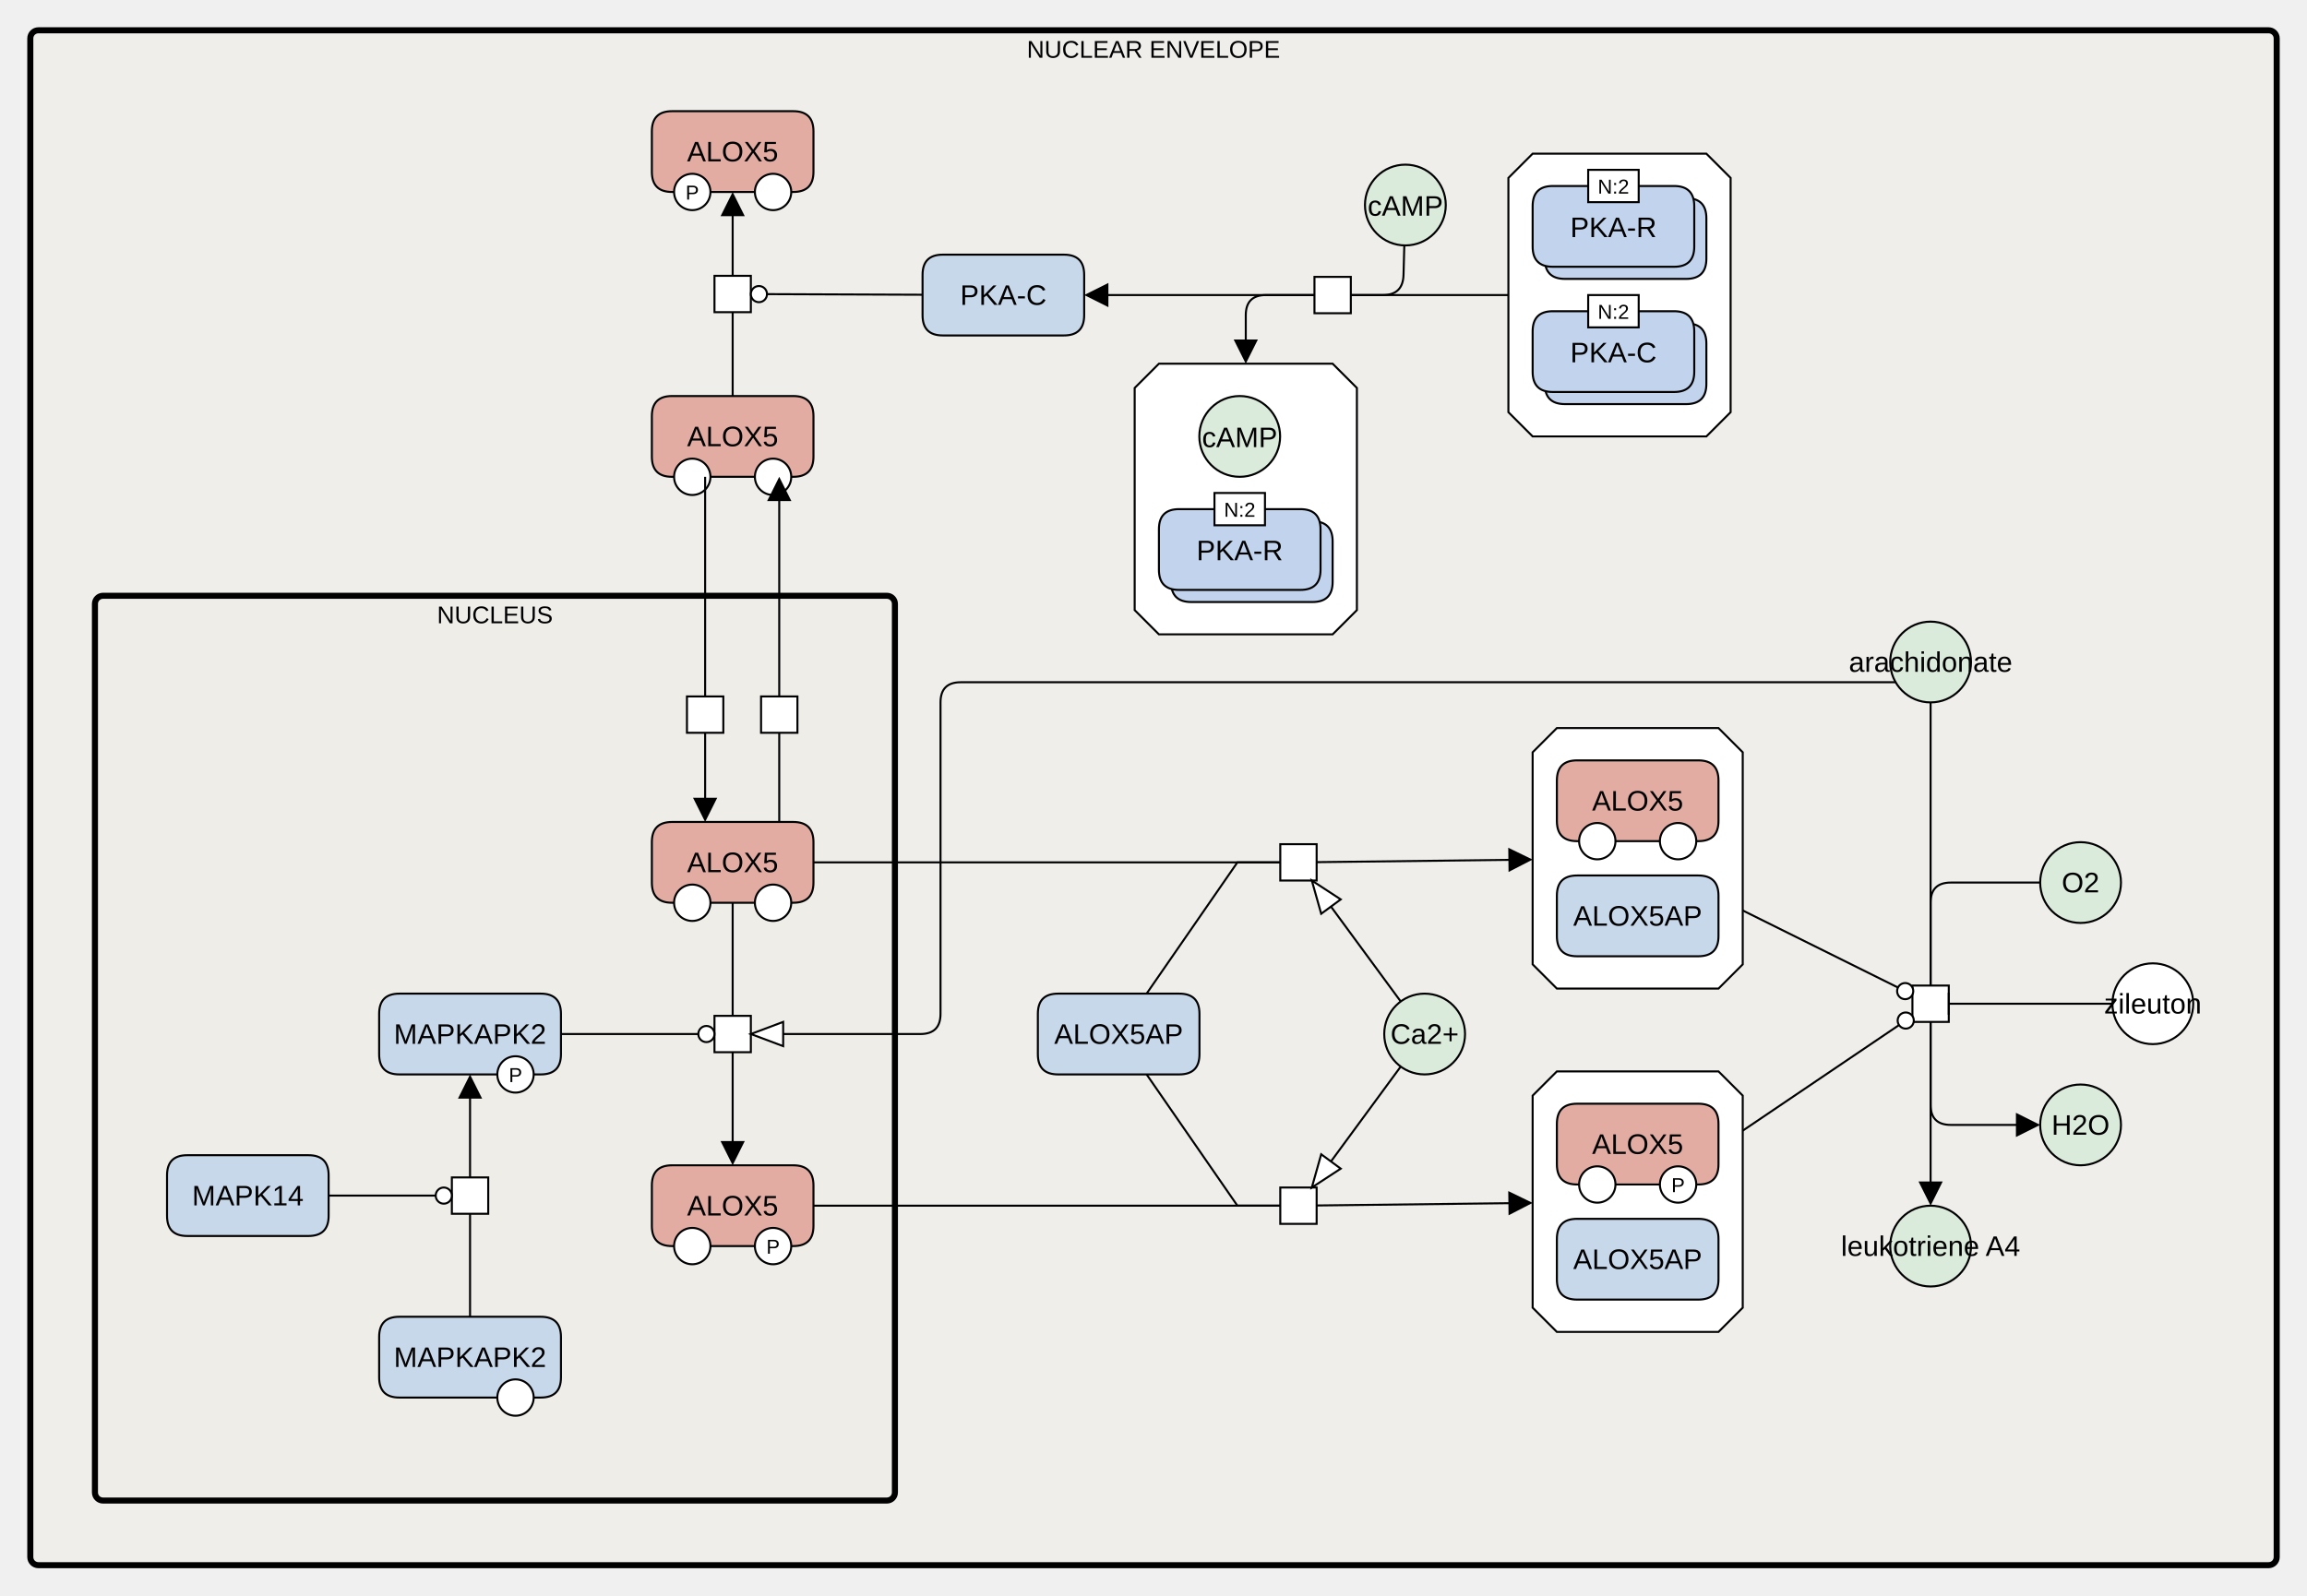
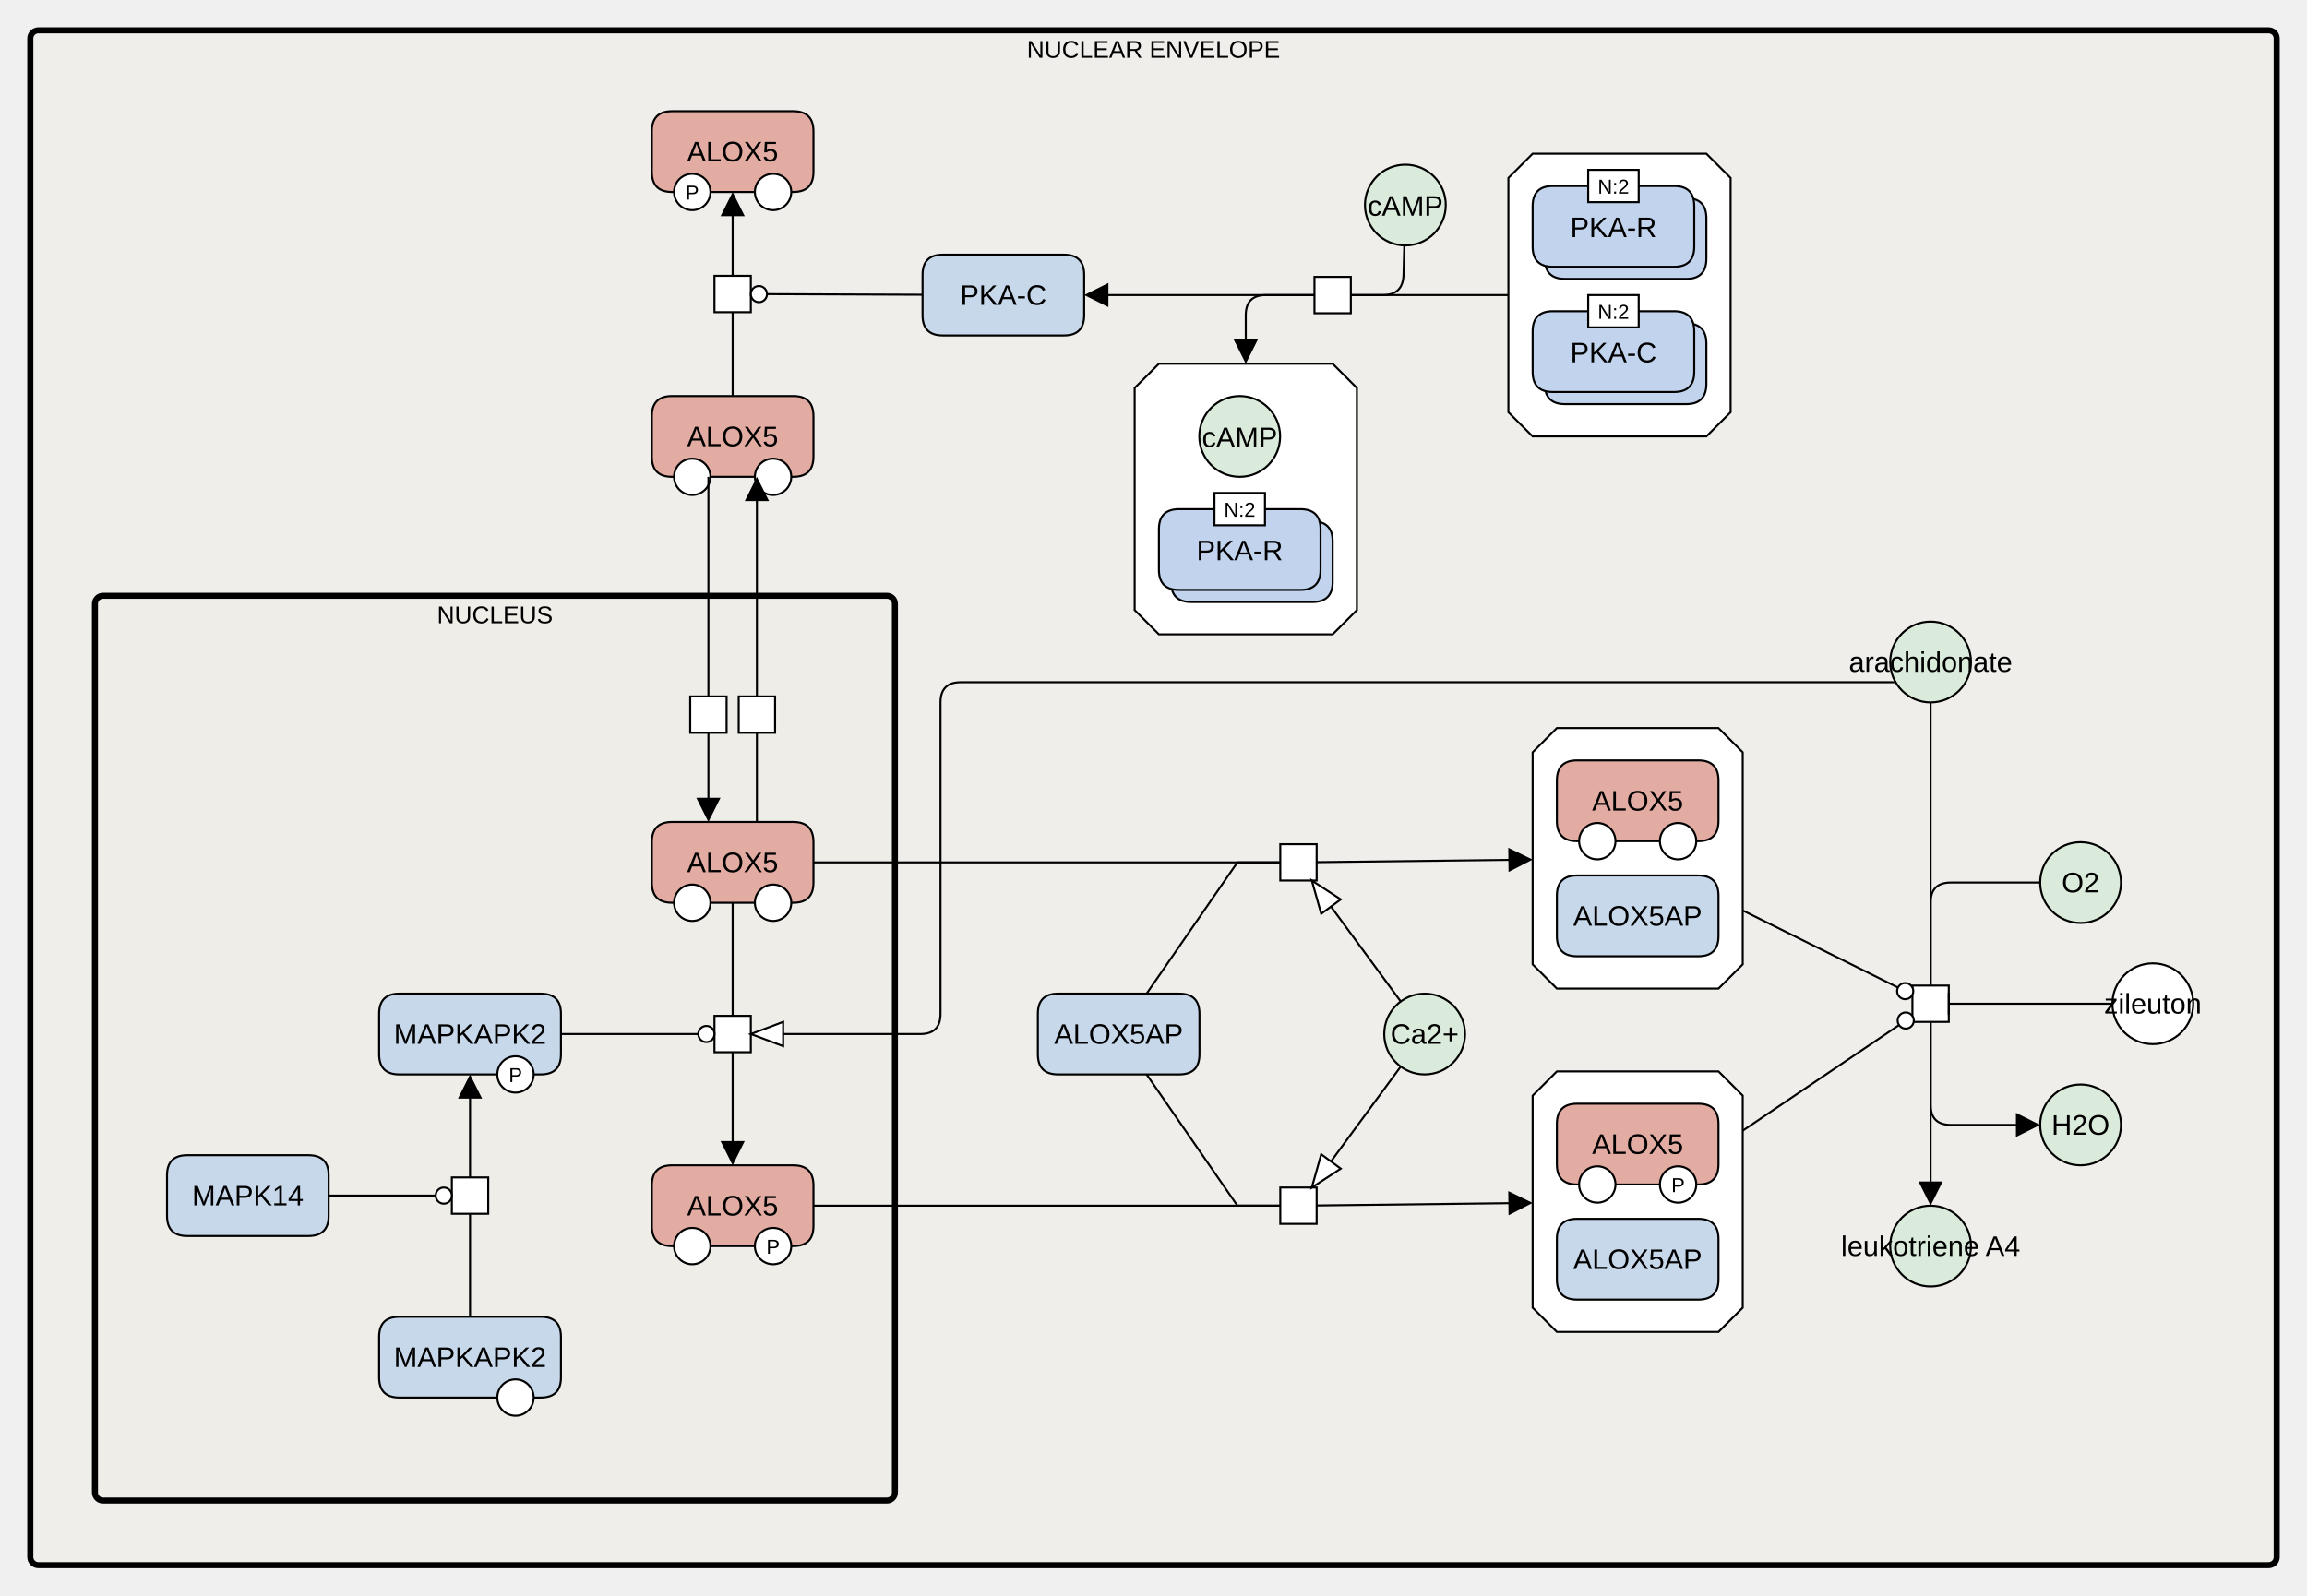
<svg xmlns="http://www.w3.org/2000/svg" width="1142" height="790" viewBox="0 0 1142 790" stroke-linecap="butt" stroke-miterlimit="10">
  <g transform="translate(-253,327)">
    <path d="M268 -308 C268 -310.209 269.791 -312 272 -312 L1376 -312 C1378.209 -312 1380 -310.209 1380 -308 L1380 444 C1380 446.209 1378.209 448 1376 448 L272 448 C269.791 448 268 446.209 268 444 Z" fill="#EDEBE4" fill-opacity="0.447" stroke="none" />
    <path d="M268 -308 C268 -310.209 269.791 -312 272 -312 L1376 -312 C1378.209 -312 1380 -310.209 1380 -308 L1380 444 C1380 446.209 1378.209 448 1376 448 L272 448 C269.791 448 268 446.209 268 444 Z" fill="none" stroke="#000000" stroke-width="3" />
    <text x="824" y="-298.398" text-anchor="middle" font-family="'Dialog', Arial, Helvetica, sans-serif" font-size="12" fill="#000000" stroke="none" xml:space="preserve">NUCLEAR ENVELOPE</text>
    <path d="M300 -28 C300 -30.209 301.791 -32 304 -32 L692 -32 C694.209 -32 696 -30.209 696 -28 L696 412 C696 414.209 694.209 416 692 416 L304 416 C301.791 416 300 414.209 300 412 Z" fill="#EDEBE4" fill-opacity="0.447" stroke="none" />
    <path d="M300 -28 C300 -30.209 301.791 -32 304 -32 L692 -32 C694.209 -32 696 -30.209 696 -28 L696 412 C696 414.209 694.209 416 692 416 L304 416 C301.791 416 300 414.209 300 412 Z" fill="none" stroke="#000000" stroke-width="3" />
    <text x="498" y="-18.398" text-anchor="middle" font-family="'Dialog', Arial, Helvetica, sans-serif" font-size="12" fill="#000000" stroke="none" xml:space="preserve">NUCLEUS</text>
    <path d="M575.68 90 Q575.68 80 585.68 80 L645.68 80 Q655.68 80 655.68 90 L655.68 110 Q655.68 120 645.68 120 L585.68 120 Q575.68 120 575.68 110 Z" fill="#E2ACA3" stroke="none" />
    <path d="M575.68 90 Q575.68 80 585.68 80 L645.68 80 Q655.68 80 655.68 90 L655.68 110 Q655.68 120 645.68 120 L585.68 120 Q575.68 120 575.68 110 Z" fill="none" stroke="#000000" />
    <text x="615.68" y="104.85" text-anchor="middle" font-family="Arial, Helvetica, sans-serif" font-size="14" fill="#000000" stroke="none" xml:space="preserve">ALOX5</text>
    <path d="M626.68 120 C626.68 115.029 630.709 111 635.68 111 L635.68 111 C640.651 111 644.68 115.029 644.68 120 L644.68 120 C644.68 124.971 640.651 129 635.68 129 L635.68 129 C630.709 129 626.68 124.971 626.68 120 Z" fill="#FFFFFF" stroke="none" />
    <path d="M626.68 120 C626.68 115.029 630.709 111 635.68 111 L635.68 111 C640.651 111 644.68 115.029 644.68 120 L644.68 120 C644.68 124.971 640.651 129 635.68 129 L635.68 129 C630.709 129 626.68 124.971 626.68 120 Z" fill="none" stroke="#000000" />
    <path d="M586.68 120 C586.68 115.029 590.709 111 595.68 111 L595.68 111 C600.651 111 604.68 115.029 604.68 120 L604.68 120 C604.68 124.971 600.651 129 595.68 129 L595.68 129 C590.709 129 586.68 124.971 586.68 120 Z" fill="#FFFFFF" stroke="none" />
    <path d="M586.68 120 C586.68 115.029 590.709 111 595.68 111 L595.68 111 C600.651 111 604.68 115.029 604.68 120 L604.68 120 C604.68 124.971 600.651 129 595.68 129 L595.68 129 C590.709 129 586.68 124.971 586.68 120 Z" fill="none" stroke="#000000" />
    <path d="M606.68 176 L624.68 176 L624.68 194 L606.68 194 Z" fill="#FFFFFF" stroke="none" />
    <path d="M606.68 176 L624.68 176 L624.68 194 L606.68 194 Z" fill="none" stroke="#000000" />
    <path d="M575.68 260 Q575.68 250 585.68 250 L645.68 250 Q655.68 250 655.68 260 L655.68 280 Q655.68 290 645.68 290 L585.68 290 Q575.68 290 575.68 280 Z" fill="#E2ACA3" stroke="none" />
    <path d="M575.68 260 Q575.68 250 585.68 250 L645.68 250 Q655.68 250 655.68 260 L655.68 280 Q655.68 290 645.68 290 L585.68 290 Q575.68 290 575.68 280 Z" fill="none" stroke="#000000" />
    <text x="615.68" y="274.85" text-anchor="middle" font-family="Arial, Helvetica, sans-serif" font-size="14" fill="#000000" stroke="none" xml:space="preserve">ALOX5</text>
    <path d="M626.68 290 C626.68 285.029 630.709 281 635.68 281 L635.68 281 C640.651 281 644.68 285.029 644.68 290 L644.68 290 C644.68 294.971 640.651 299 635.68 299 L635.68 299 C630.709 299 626.68 294.971 626.68 290 Z" fill="#FFFFFF" stroke="none" />
    <path d="M626.68 290 C626.68 285.029 630.709 281 635.68 281 L635.68 281 C640.651 281 644.68 285.029 644.68 290 L644.68 290 C644.68 294.971 640.651 299 635.68 299 L635.68 299 C630.709 299 626.68 294.971 626.68 290 Z" fill="none" stroke="#000000" />
    <text x="635.68" y="293.779" text-anchor="middle" font-family="'Dialog', Arial, Helvetica, sans-serif" font-size="10" fill="#000000" stroke="none" xml:space="preserve">P</text>
    <path d="M586.68 290 C586.68 285.029 590.709 281 595.68 281 L595.68 281 C600.651 281 604.68 285.029 604.68 290 L604.68 290 C604.68 294.971 600.651 299 595.68 299 L595.68 299 C590.709 299 586.68 294.971 586.68 290 Z" fill="#FFFFFF" stroke="none" />
    <path d="M586.68 290 C586.68 285.029 590.709 281 595.68 281 L595.68 281 C600.651 281 604.68 285.029 604.68 290 L604.68 290 C604.68 294.971 600.651 299 595.68 299 L595.68 299 C590.709 299 586.68 294.971 586.68 290 Z" fill="none" stroke="#000000" />
    <path d="M440.68 175 Q440.68 165 450.68 165 L520.68 165 Q530.68 165 530.68 175 L530.68 195 Q530.68 205 520.68 205 L450.68 205 Q440.68 205 440.68 195 Z" fill="#C8D8EB" stroke="none" />
    <path d="M440.68 175 Q440.68 165 450.68 165 L520.68 165 Q530.68 165 530.68 175 L530.68 195 Q530.68 205 520.68 205 L450.68 205 Q440.68 205 440.68 195 Z" fill="none" stroke="#000000" />
    <text x="485.68" y="189.85" text-anchor="middle" font-family="Arial, Helvetica, sans-serif" font-size="14" fill="#000000" stroke="none" xml:space="preserve">MAPKAPK2</text>
    <path d="M499.18 205 C499.18 200.029 503.209 196 508.18 196 L508.18 196 C513.151 196 517.18 200.029 517.18 205 L517.18 205 C517.18 209.971 513.151 214 508.18 214 L508.18 214 C503.209 214 499.18 209.971 499.18 205 Z" fill="#FFFFFF" stroke="none" />
    <path d="M499.18 205 C499.18 200.029 503.209 196 508.18 196 L508.18 196 C513.151 196 517.18 200.029 517.18 205 L517.18 205 C517.18 209.971 513.151 214 508.18 214 L508.18 214 C503.209 214 499.18 209.971 499.18 205 Z" fill="none" stroke="#000000" />
    <text x="508.18" y="208.78" text-anchor="middle" font-family="'Dialog', Arial, Helvetica, sans-serif" font-size="10" fill="#000000" stroke="none" xml:space="preserve">P</text>
    <path d="M335.68 255 Q335.68 245 345.68 245 L405.68 245 Q415.68 245 415.68 255 L415.68 275 Q415.68 285 405.68 285 L345.68 285 Q335.68 285 335.68 275 Z" fill="#C8D8EB" stroke="none" />
    <path d="M335.68 255 Q335.68 245 345.68 245 L405.68 245 Q415.68 245 415.68 255 L415.68 275 Q415.68 285 405.68 285 L345.68 285 Q335.68 285 335.68 275 Z" fill="none" stroke="#000000" />
    <text x="375.68" y="269.85" text-anchor="middle" font-family="Arial, Helvetica, sans-serif" font-size="14" fill="#000000" stroke="none" xml:space="preserve">MAPK14</text>
    <path d="M440.68 335 Q440.68 325 450.68 325 L520.68 325 Q530.68 325 530.68 335 L530.68 355 Q530.68 365 520.68 365 L450.68 365 Q440.68 365 440.68 355 Z" fill="#C8D8EB" stroke="none" />
    <path d="M440.68 335 Q440.68 325 450.68 325 L520.68 325 Q530.68 325 530.68 335 L530.68 355 Q530.68 365 520.68 365 L450.68 365 Q440.68 365 440.68 355 Z" fill="none" stroke="#000000" />
    <text x="485.68" y="349.85" text-anchor="middle" font-family="Arial, Helvetica, sans-serif" font-size="14" fill="#000000" stroke="none" xml:space="preserve">MAPKAPK2</text>
    <path d="M499.18 365 C499.18 360.029 503.209 356 508.18 356 L508.18 356 C513.151 356 517.18 360.029 517.18 365 L517.18 365 C517.18 369.971 513.151 374 508.18 374 L508.18 374 C503.209 374 499.18 369.971 499.18 365 Z" fill="#FFFFFF" stroke="none" />
    <path d="M499.18 365 C499.18 360.029 503.209 356 508.18 356 L508.18 356 C513.151 356 517.18 360.029 517.18 365 L517.18 365 C517.18 369.971 513.151 374 508.18 374 L508.18 374 C503.209 374 499.18 369.971 499.18 365 Z" fill="none" stroke="#000000" />
    <path d="M476.68 256 L494.68 256 L494.68 274 L476.68 274 Z" fill="#FFFFFF" stroke="none" />
    <path d="M476.68 256 L494.68 256 L494.68 274 L476.68 274 Z" fill="none" stroke="#000000" />
-     <path d="M593.053 17.842 L611.053 17.842 L611.053 35.842 L593.053 35.842 Z" fill="#FFFFFF" stroke="none" />
-     <path d="M593.053 17.842 L611.053 17.842 L611.053 35.842 L593.053 35.842 Z" fill="none" stroke="#000000" />
-     <path d="M629.739 17.842 L647.739 17.842 L647.739 35.842 L629.739 35.842 Z" fill="#FFFFFF" stroke="none" />
-     <path d="M629.739 17.842 L647.739 17.842 L647.739 35.842 L629.739 35.842 Z" fill="none" stroke="#000000" />
+     <path d="M594.68 17.842 L612.68 17.842 L612.68 35.842 L594.68 35.842 Z" fill="#FFFFFF" stroke="none" />
+     <path d="M594.68 17.842 L612.68 17.842 L612.68 35.842 L594.68 35.842 Z" fill="none" stroke="#000000" />
+     <path d="M618.68 17.842 L636.68 17.842 L636.68 35.842 L618.68 35.842 Z" fill="#FFFFFF" stroke="none" />
+     <path d="M618.68 17.842 L636.68 17.842 L636.68 35.842 L618.68 35.842 Z" fill="none" stroke="#000000" />
    <path d="M1188.68 0.8 C1188.68 -10.246 1197.634 -19.2 1208.68 -19.2 L1208.68 -19.2 C1219.726 -19.2 1228.68 -10.246 1228.68 0.8 L1228.68 0.8 C1228.68 11.846 1219.726 20.8 1208.68 20.8 L1208.68 20.8 C1197.634 20.8 1188.68 11.846 1188.68 0.8 Z" fill="#DBEBDB" stroke="none" />
    <path d="M1188.68 0.8 C1188.68 -10.246 1197.634 -19.2 1208.68 -19.2 L1208.68 -19.2 C1219.726 -19.2 1228.68 -10.246 1228.68 0.8 L1228.68 0.8 C1228.68 11.846 1219.726 20.8 1208.68 20.8 L1208.68 20.8 C1197.634 20.8 1188.68 11.846 1188.68 0.8 Z" fill="none" stroke="#000000" />
    <text x="1208.68" y="5.65" text-anchor="middle" font-family="Arial, Helvetica, sans-serif" font-size="14" fill="#000000" stroke="none" xml:space="preserve">arachidonate</text>
    <path d="M1199.68 161 L1217.68 161 L1217.68 179 L1199.68 179 Z" fill="#FFFFFF" stroke="none" />
    <path d="M1199.68 161 L1217.68 161 L1217.68 179 L1199.68 179 Z" fill="none" stroke="#000000" />
    <path d="M1188.68 290 C1188.68 278.954 1197.634 270 1208.68 270 L1208.68 270 C1219.726 270 1228.68 278.954 1228.68 290 L1228.68 290 C1228.68 301.046 1219.726 310 1208.68 310 L1208.68 310 C1197.634 310 1188.68 301.046 1188.68 290 Z" fill="#DBEBDB" stroke="none" />
    <path d="M1188.68 290 C1188.68 278.954 1197.634 270 1208.68 270 L1208.68 270 C1219.726 270 1228.68 278.954 1228.68 290 L1228.68 290 C1228.68 301.046 1219.726 310 1208.68 310 L1208.68 310 C1197.634 310 1188.68 301.046 1188.68 290 Z" fill="none" stroke="#000000" />
    <text x="1208.68" y="294.85" text-anchor="middle" font-family="Arial, Helvetica, sans-serif" font-size="14" fill="#000000" stroke="none" xml:space="preserve">leukotriene A4</text>
    <path d="M766.757 175 Q766.757 165 776.757 165 L836.757 165 Q846.757 165 846.757 175 L846.757 195 Q846.757 205 836.757 205 L776.757 205 Q766.757 205 766.757 195 Z" fill="#C8D8EB" stroke="none" />
    <path d="M766.757 175 Q766.757 165 776.757 165 L836.757 165 Q846.757 165 846.757 175 L846.757 195 Q846.757 205 836.757 205 L776.757 205 Q766.757 205 766.757 195 Z" fill="none" stroke="#000000" />
    <text x="806.757" y="189.85" text-anchor="middle" font-family="Arial, Helvetica, sans-serif" font-size="14" fill="#000000" stroke="none" xml:space="preserve">ALOX5AP</text>
    <path d="M886.757 91 L904.757 91 L904.757 109 L886.757 109 Z" fill="#FFFFFF" stroke="none" />
    <path d="M886.757 91 L904.757 91 L904.757 109 L886.757 109 Z" fill="none" stroke="#000000" />
    <path d="M886.757 261 L904.757 261 L904.757 279 L886.757 279 Z" fill="#FFFFFF" stroke="none" />
    <path d="M886.757 261 L904.757 261 L904.757 279 L886.757 279 Z" fill="none" stroke="#000000" />
    <path d="M938.218 185 C938.218 173.954 947.173 165 958.218 165 L958.218 165 C969.264 165 978.218 173.954 978.218 185 L978.218 185 C978.218 196.046 969.264 205 958.218 205 L958.218 205 C947.173 205 938.218 196.046 938.218 185 Z" fill="#DBEBDB" stroke="none" />
    <path d="M938.218 185 C938.218 173.954 947.173 165 958.218 165 L958.218 165 C969.264 165 978.218 173.954 978.218 185 L978.218 185 C978.218 196.046 969.264 205 958.218 205 L958.218 205 C947.173 205 938.218 196.046 938.218 185 Z" fill="none" stroke="#000000" />
    <text x="958.218" y="189.85" text-anchor="middle" font-family="Arial, Helvetica, sans-serif" font-size="14" fill="#000000" stroke="none" xml:space="preserve">Ca2+</text>
    <path d="M1023.68 33.5 L1103.68 33.5 L1115.68 45.5 L1115.68 150.5 L1103.68 162.5 L1023.68 162.5 L1011.68 150.5 L1011.68 45.5 Z" fill="#FFFFFF" stroke="none" />
    <path d="M1023.68 33.5 L1103.68 33.5 L1115.68 45.5 L1115.68 150.5 L1103.68 162.5 L1023.68 162.5 L1011.68 150.5 L1011.68 45.5 Z" fill="none" stroke="#000000" />
    <path d="M1023.68 59.5 Q1023.68 49.5 1033.68 49.5 L1093.68 49.5 Q1103.68 49.5 1103.68 59.5 L1103.68 79.5 Q1103.68 89.5 1093.68 89.5 L1033.68 89.5 Q1023.68 89.5 1023.68 79.5 Z" fill="#E2ACA3" stroke="none" />
    <path d="M1023.68 59.5 Q1023.68 49.5 1033.68 49.5 L1093.68 49.5 Q1103.68 49.5 1103.68 59.5 L1103.68 79.5 Q1103.68 89.5 1093.68 89.5 L1033.68 89.5 Q1023.68 89.5 1023.68 79.5 Z" fill="none" stroke="#000000" />
    <text x="1063.68" y="74.35" text-anchor="middle" font-family="Arial, Helvetica, sans-serif" font-size="14" fill="#000000" stroke="none" xml:space="preserve">ALOX5</text>
    <path d="M1074.68 89.5 C1074.68 84.529 1078.709 80.5 1083.68 80.5 L1083.68 80.5 C1088.651 80.5 1092.68 84.529 1092.68 89.5 L1092.68 89.5 C1092.68 94.471 1088.651 98.5 1083.68 98.5 L1083.68 98.5 C1078.709 98.5 1074.68 94.471 1074.68 89.5 Z" fill="#FFFFFF" stroke="none" />
    <path d="M1074.68 89.5 C1074.68 84.529 1078.709 80.5 1083.68 80.5 L1083.68 80.5 C1088.651 80.5 1092.68 84.529 1092.68 89.5 L1092.68 89.5 C1092.68 94.471 1088.651 98.5 1083.68 98.5 L1083.68 98.5 C1078.709 98.5 1074.68 94.471 1074.68 89.5 Z" fill="none" stroke="#000000" />
    <path d="M1034.68 89.5 C1034.68 84.529 1038.709 80.5 1043.68 80.5 L1043.68 80.5 C1048.651 80.5 1052.68 84.529 1052.68 89.5 L1052.68 89.5 C1052.68 94.471 1048.651 98.5 1043.68 98.5 L1043.68 98.5 C1038.709 98.5 1034.68 94.471 1034.68 89.5 Z" fill="#FFFFFF" stroke="none" />
    <path d="M1034.68 89.5 C1034.68 84.529 1038.709 80.5 1043.68 80.5 L1043.68 80.5 C1048.651 80.5 1052.68 84.529 1052.68 89.5 L1052.68 89.5 C1052.68 94.471 1048.651 98.5 1043.68 98.5 L1043.68 98.5 C1038.709 98.5 1034.68 94.471 1034.68 89.5 Z" fill="none" stroke="#000000" />
    <path d="M1023.68 116.5 Q1023.68 106.5 1033.68 106.5 L1093.68 106.5 Q1103.68 106.5 1103.68 116.5 L1103.68 136.5 Q1103.68 146.5 1093.68 146.5 L1033.68 146.5 Q1023.68 146.5 1023.68 136.5 Z" fill="#C8D8EB" stroke="none" />
    <path d="M1023.68 116.5 Q1023.68 106.5 1033.68 106.5 L1093.68 106.5 Q1103.68 106.5 1103.68 116.5 L1103.68 136.5 Q1103.68 146.5 1093.68 146.5 L1033.68 146.5 Q1023.68 146.5 1023.68 136.5 Z" fill="none" stroke="#000000" />
    <text x="1063.68" y="131.35" text-anchor="middle" font-family="Arial, Helvetica, sans-serif" font-size="14" fill="#000000" stroke="none" xml:space="preserve">ALOX5AP</text>
    <path d="M1023.68 203.5 L1103.68 203.5 L1115.68 215.5 L1115.68 320.5 L1103.68 332.5 L1023.68 332.5 L1011.68 320.5 L1011.68 215.5 Z" fill="#FFFFFF" stroke="none" />
    <path d="M1023.68 203.5 L1103.68 203.5 L1115.68 215.5 L1115.68 320.5 L1103.68 332.5 L1023.68 332.5 L1011.68 320.5 L1011.68 215.5 Z" fill="none" stroke="#000000" />
    <path d="M1023.68 229.5 Q1023.68 219.5 1033.68 219.5 L1093.68 219.5 Q1103.68 219.5 1103.68 229.5 L1103.68 249.5 Q1103.68 259.5 1093.68 259.5 L1033.68 259.5 Q1023.68 259.5 1023.68 249.5 Z" fill="#E2ACA3" stroke="none" />
    <path d="M1023.68 229.5 Q1023.68 219.5 1033.68 219.5 L1093.68 219.5 Q1103.68 219.5 1103.68 229.5 L1103.68 249.5 Q1103.68 259.5 1093.68 259.5 L1033.68 259.5 Q1023.68 259.5 1023.68 249.5 Z" fill="none" stroke="#000000" />
    <text x="1063.68" y="244.35" text-anchor="middle" font-family="Arial, Helvetica, sans-serif" font-size="14" fill="#000000" stroke="none" xml:space="preserve">ALOX5</text>
    <path d="M1074.68 259.5 C1074.68 254.529 1078.709 250.5 1083.68 250.5 L1083.68 250.5 C1088.651 250.5 1092.68 254.529 1092.68 259.5 L1092.68 259.5 C1092.68 264.471 1088.651 268.5 1083.68 268.5 L1083.68 268.5 C1078.709 268.5 1074.68 264.471 1074.68 259.5 Z" fill="#FFFFFF" stroke="none" />
    <path d="M1074.68 259.5 C1074.68 254.529 1078.709 250.5 1083.68 250.5 L1083.68 250.5 C1088.651 250.5 1092.68 254.529 1092.68 259.5 L1092.68 259.5 C1092.68 264.471 1088.651 268.5 1083.68 268.5 L1083.68 268.5 C1078.709 268.5 1074.68 264.471 1074.68 259.5 Z" fill="none" stroke="#000000" />
    <text x="1083.68" y="263.279" text-anchor="middle" font-family="'Dialog', Arial, Helvetica, sans-serif" font-size="10" fill="#000000" stroke="none" xml:space="preserve">P</text>
    <path d="M1034.68 259.5 C1034.68 254.529 1038.709 250.5 1043.68 250.5 L1043.68 250.5 C1048.651 250.5 1052.68 254.529 1052.68 259.5 L1052.68 259.5 C1052.68 264.471 1048.651 268.5 1043.68 268.5 L1043.68 268.5 C1038.709 268.5 1034.68 264.471 1034.68 259.5 Z" fill="#FFFFFF" stroke="none" />
    <path d="M1034.68 259.5 C1034.68 254.529 1038.709 250.5 1043.68 250.5 L1043.68 250.5 C1048.651 250.5 1052.68 254.529 1052.68 259.5 L1052.68 259.5 C1052.68 264.471 1048.651 268.5 1043.68 268.5 L1043.68 268.5 C1038.709 268.5 1034.68 264.471 1034.68 259.5 Z" fill="none" stroke="#000000" />
    <path d="M1023.68 286.5 Q1023.68 276.5 1033.68 276.5 L1093.68 276.5 Q1103.68 276.5 1103.68 286.5 L1103.68 306.5 Q1103.68 316.5 1093.68 316.5 L1033.68 316.5 Q1023.68 316.5 1023.68 306.5 Z" fill="#C8D8EB" stroke="none" />
    <path d="M1023.68 286.5 Q1023.68 276.5 1033.68 276.5 L1093.68 276.5 Q1103.68 276.5 1103.68 286.5 L1103.68 306.5 Q1103.68 316.5 1093.68 316.5 L1033.68 316.5 Q1023.68 316.5 1023.68 306.5 Z" fill="none" stroke="#000000" />
    <text x="1063.68" y="301.35" text-anchor="middle" font-family="Arial, Helvetica, sans-serif" font-size="14" fill="#000000" stroke="none" xml:space="preserve">ALOX5AP</text>
    <path d="M1298.68 170 C1298.68 158.954 1307.634 150 1318.68 150 L1318.68 150 C1329.726 150 1338.68 158.954 1338.68 170 L1338.68 170 C1338.68 181.046 1329.726 190 1318.68 190 L1318.68 190 C1307.634 190 1298.68 181.046 1298.68 170 Z" fill="#FFFFFF" stroke="none" />
    <path d="M1298.68 170 C1298.68 158.954 1307.634 150 1318.68 150 L1318.68 150 C1329.726 150 1338.68 158.954 1338.68 170 L1338.68 170 C1338.68 181.046 1329.726 190 1318.68 190 L1318.68 190 C1307.634 190 1298.68 181.046 1298.68 170 Z" fill="none" stroke="#000000" />
    <text x="1318.68" y="174.85" text-anchor="middle" font-family="Arial, Helvetica, sans-serif" font-size="14" fill="#000000" stroke="none" xml:space="preserve">zileuton</text>
    <path d="M575.68 -120.904 Q575.68 -130.904 585.68 -130.904 L645.68 -130.904 Q655.68 -130.904 655.68 -120.904 L655.68 -100.904 Q655.68 -90.904 645.68 -90.904 L585.68 -90.904 Q575.68 -90.904 575.68 -100.904 Z" fill="#E2ACA3" stroke="none" />
    <path d="M575.68 -120.904 Q575.68 -130.904 585.68 -130.904 L645.68 -130.904 Q655.68 -130.904 655.68 -120.904 L655.68 -100.904 Q655.68 -90.904 645.68 -90.904 L585.68 -90.904 Q575.68 -90.904 575.68 -100.904 Z" fill="none" stroke="#000000" />
    <text x="615.68" y="-106.054" text-anchor="middle" font-family="Arial, Helvetica, sans-serif" font-size="14" fill="#000000" stroke="none" xml:space="preserve">ALOX5</text>
    <path d="M626.68 -90.904 C626.68 -95.874 630.709 -99.904 635.68 -99.904 L635.68 -99.904 C640.651 -99.904 644.68 -95.874 644.68 -90.904 L644.68 -90.904 C644.68 -85.933 640.651 -81.904 635.68 -81.904 L635.68 -81.904 C630.709 -81.904 626.68 -85.933 626.68 -90.904 Z" fill="#FFFFFF" stroke="none" />
    <path d="M626.68 -90.904 C626.68 -95.874 630.709 -99.904 635.68 -99.904 L635.68 -99.904 C640.651 -99.904 644.68 -95.874 644.68 -90.904 L644.68 -90.904 C644.68 -85.933 640.651 -81.904 635.68 -81.904 L635.68 -81.904 C630.709 -81.904 626.68 -85.933 626.68 -90.904 Z" fill="none" stroke="#000000" />
    <path d="M586.68 -90.904 C586.68 -95.874 590.709 -99.904 595.68 -99.904 L595.68 -99.904 C600.651 -99.904 604.68 -95.874 604.68 -90.904 L604.68 -90.904 C604.68 -85.933 600.651 -81.904 595.68 -81.904 L595.68 -81.904 C590.709 -81.904 586.68 -85.933 586.68 -90.904 Z" fill="#FFFFFF" stroke="none" />
    <path d="M586.68 -90.904 C586.68 -95.874 590.709 -99.904 595.68 -99.904 L595.68 -99.904 C600.651 -99.904 604.68 -95.874 604.68 -90.904 L604.68 -90.904 C604.68 -85.933 600.651 -81.904 595.68 -81.904 L595.68 -81.904 C590.709 -81.904 586.68 -85.933 586.68 -90.904 Z" fill="none" stroke="#000000" />
    <path d="M606.68 -190.426 L624.68 -190.426 L624.68 -172.426 L606.68 -172.426 Z" fill="#FFFFFF" stroke="none" />
    <path d="M606.68 -190.426 L624.68 -190.426 L624.68 -172.426 L606.68 -172.426 Z" fill="none" stroke="#000000" />
    <path d="M575.68 -261.947 Q575.68 -271.947 585.68 -271.947 L645.68 -271.947 Q655.68 -271.947 655.68 -261.947 L655.68 -241.947 Q655.68 -231.947 645.68 -231.947 L585.68 -231.947 Q575.68 -231.947 575.68 -241.947 Z" fill="#E2ACA3" stroke="none" />
    <path d="M575.68 -261.947 Q575.68 -271.947 585.68 -271.947 L645.68 -271.947 Q655.68 -271.947 655.68 -261.947 L655.68 -241.947 Q655.68 -231.947 645.68 -231.947 L585.68 -231.947 Q575.68 -231.947 575.68 -241.947 Z" fill="none" stroke="#000000" />
    <text x="615.68" y="-247.098" text-anchor="middle" font-family="Arial, Helvetica, sans-serif" font-size="14" fill="#000000" stroke="none" xml:space="preserve">ALOX5</text>
    <path d="M626.68 -231.947 C626.68 -236.918 630.709 -240.947 635.68 -240.947 L635.68 -240.947 C640.651 -240.947 644.68 -236.918 644.68 -231.947 L644.68 -231.947 C644.68 -226.977 640.651 -222.947 635.68 -222.947 L635.68 -222.947 C630.709 -222.947 626.68 -226.977 626.68 -231.947 Z" fill="#FFFFFF" stroke="none" />
    <path d="M626.68 -231.947 C626.68 -236.918 630.709 -240.947 635.68 -240.947 L635.68 -240.947 C640.651 -240.947 644.68 -236.918 644.68 -231.947 L644.68 -231.947 C644.68 -226.977 640.651 -222.947 635.68 -222.947 L635.68 -222.947 C630.709 -222.947 626.68 -226.977 626.68 -231.947 Z" fill="none" stroke="#000000" />
    <path d="M586.68 -231.947 C586.68 -236.918 590.709 -240.947 595.68 -240.947 L595.68 -240.947 C600.651 -240.947 604.68 -236.918 604.68 -231.947 L604.68 -231.947 C604.68 -226.977 600.651 -222.947 595.68 -222.947 L595.68 -222.947 C590.709 -222.947 586.68 -226.977 586.68 -231.947 Z" fill="#FFFFFF" stroke="none" />
    <path d="M586.68 -231.947 C586.68 -236.918 590.709 -240.947 595.68 -240.947 L595.68 -240.947 C600.651 -240.947 604.68 -236.918 604.68 -231.947 L604.68 -231.947 C604.68 -226.977 600.651 -222.947 595.68 -222.947 L595.68 -222.947 C590.709 -222.947 586.68 -226.977 586.68 -231.947 Z" fill="none" stroke="#000000" />
    <text x="595.68" y="-228.168" text-anchor="middle" font-family="'Dialog', Arial, Helvetica, sans-serif" font-size="10" fill="#000000" stroke="none" xml:space="preserve">P</text>
    <path d="M709.68 -190.904 Q709.68 -200.904 719.68 -200.904 L779.68 -200.904 Q789.68 -200.904 789.68 -190.904 L789.68 -170.904 Q789.68 -160.904 779.68 -160.904 L719.68 -160.904 Q709.68 -160.904 709.68 -170.904 Z" fill="#C8D8EB" stroke="none" />
    <path d="M709.68 -190.904 Q709.68 -200.904 719.68 -200.904 L779.68 -200.904 Q789.68 -200.904 789.68 -190.904 L789.68 -170.904 Q789.68 -160.904 779.68 -160.904 L719.68 -160.904 Q709.68 -160.904 709.68 -170.904 Z" fill="none" stroke="#000000" />
    <text x="749.68" y="-176.054" text-anchor="middle" font-family="Arial, Helvetica, sans-serif" font-size="14" fill="#000000" stroke="none" xml:space="preserve">PKA-C</text>
    <path d="M1011.68 -250.904 L1097.68 -250.904 L1109.68 -238.904 L1109.68 -122.904 L1097.68 -110.904 L1011.68 -110.904 L999.68 -122.904 L999.68 -238.904 Z" fill="#FFFFFF" stroke="none" />
    <path d="M1011.68 -250.904 L1097.68 -250.904 L1109.68 -238.904 L1109.68 -122.904 L1097.68 -110.904 L1011.68 -110.904 L999.68 -122.904 L999.68 -238.904 Z" fill="none" stroke="#000000" />
    <path d="M1017.68 -218.904 Q1017.68 -228.904 1027.68 -228.904 L1087.68 -228.904 Q1097.68 -228.904 1097.68 -218.904 L1097.68 -198.904 Q1097.68 -188.904 1087.68 -188.904 L1027.68 -188.904 Q1017.68 -188.904 1017.68 -198.904 Z" fill="#C2D4ED" stroke="none" />
    <path d="M1017.68 -218.904 Q1017.68 -228.904 1027.68 -228.904 L1087.68 -228.904 Q1097.68 -228.904 1097.68 -218.904 L1097.68 -198.904 Q1097.68 -188.904 1087.68 -188.904 L1027.68 -188.904 Q1017.68 -188.904 1017.68 -198.904 Z" fill="none" stroke="#000000" />
    <path d="M1011.68 -224.904 Q1011.68 -234.904 1021.68 -234.904 L1081.68 -234.904 Q1091.68 -234.904 1091.68 -224.904 L1091.68 -204.904 Q1091.68 -194.904 1081.68 -194.904 L1021.68 -194.904 Q1011.68 -194.904 1011.68 -204.904 Z" fill="#C2D4ED" stroke="none" />
    <path d="M1011.68 -224.904 Q1011.68 -234.904 1021.68 -234.904 L1081.68 -234.904 Q1091.68 -234.904 1091.68 -224.904 L1091.68 -204.904 Q1091.68 -194.904 1081.68 -194.904 L1021.68 -194.904 Q1011.68 -194.904 1011.68 -204.904 Z" fill="none" stroke="#000000" />
    <text x="1051.68" y="-209.613" text-anchor="middle" font-family="'Dialog', Arial, Helvetica, sans-serif" font-size="14" fill="#000000" stroke="none" xml:space="preserve">PKA-R</text>
    <path d="M1039.18 -242.904 L1064.18 -242.904 L1064.18 -226.904 L1039.18 -226.904 Z" fill="#FFFFFF" stroke="none" />
    <path d="M1039.18 -242.904 L1064.18 -242.904 L1064.18 -226.904 L1039.18 -226.904 Z" fill="none" stroke="#000000" />
    <text x="1051.68" y="-231.124" text-anchor="middle" font-family="'Dialog', Arial, Helvetica, sans-serif" font-size="10" fill="#000000" stroke="none" xml:space="preserve">N:2</text>
    <path d="M1017.68 -156.904 Q1017.68 -166.904 1027.68 -166.904 L1087.68 -166.904 Q1097.68 -166.904 1097.68 -156.904 L1097.68 -136.904 Q1097.68 -126.904 1087.68 -126.904 L1027.68 -126.904 Q1017.68 -126.904 1017.68 -136.904 Z" fill="#C2D4ED" stroke="none" />
    <path d="M1017.68 -156.904 Q1017.68 -166.904 1027.68 -166.904 L1087.68 -166.904 Q1097.68 -166.904 1097.68 -156.904 L1097.68 -136.904 Q1097.68 -126.904 1087.68 -126.904 L1027.68 -126.904 Q1017.68 -126.904 1017.68 -136.904 Z" fill="none" stroke="#000000" />
    <path d="M1011.68 -162.904 Q1011.68 -172.904 1021.68 -172.904 L1081.68 -172.904 Q1091.68 -172.904 1091.68 -162.904 L1091.68 -142.904 Q1091.68 -132.904 1081.68 -132.904 L1021.68 -132.904 Q1011.68 -132.904 1011.68 -142.904 Z" fill="#C2D4ED" stroke="none" />
    <path d="M1011.68 -162.904 Q1011.68 -172.904 1021.68 -172.904 L1081.68 -172.904 Q1091.68 -172.904 1091.68 -162.904 L1091.68 -142.904 Q1091.68 -132.904 1081.68 -132.904 L1021.68 -132.904 Q1011.68 -132.904 1011.68 -142.904 Z" fill="none" stroke="#000000" />
    <text x="1051.68" y="-147.613" text-anchor="middle" font-family="'Dialog', Arial, Helvetica, sans-serif" font-size="14" fill="#000000" stroke="none" xml:space="preserve">PKA-C</text>
    <path d="M1039.18 -180.904 L1064.18 -180.904 L1064.18 -164.904 L1039.18 -164.904 Z" fill="#FFFFFF" stroke="none" />
    <path d="M1039.18 -180.904 L1064.18 -180.904 L1064.18 -164.904 L1039.18 -164.904 Z" fill="none" stroke="#000000" />
    <text x="1051.68" y="-169.124" text-anchor="middle" font-family="'Dialog', Arial, Helvetica, sans-serif" font-size="10" fill="#000000" stroke="none" xml:space="preserve">N:2</text>
    <path d="M826.68 -146.904 L912.68 -146.904 L924.68 -134.904 L924.68 -24.904 L912.68 -12.904 L826.68 -12.904 L814.68 -24.904 L814.68 -134.904 Z" fill="#FFFFFF" stroke="none" />
    <path d="M826.68 -146.904 L912.68 -146.904 L924.68 -134.904 L924.68 -24.904 L912.68 -12.904 L826.68 -12.904 L814.68 -24.904 L814.68 -134.904 Z" fill="none" stroke="#000000" />
    <path d="M832.68 -58.904 Q832.68 -68.904 842.68 -68.904 L902.68 -68.904 Q912.68 -68.904 912.68 -58.904 L912.68 -38.904 Q912.68 -28.904 902.68 -28.904 L842.68 -28.904 Q832.68 -28.904 832.68 -38.904 Z" fill="#C2D4ED" stroke="none" />
    <path d="M832.68 -58.904 Q832.68 -68.904 842.68 -68.904 L902.68 -68.904 Q912.68 -68.904 912.68 -58.904 L912.68 -38.904 Q912.68 -28.904 902.68 -28.904 L842.68 -28.904 Q832.68 -28.904 832.68 -38.904 Z" fill="none" stroke="#000000" />
    <path d="M826.68 -64.904 Q826.68 -74.904 836.68 -74.904 L896.68 -74.904 Q906.68 -74.904 906.68 -64.904 L906.68 -44.904 Q906.68 -34.904 896.68 -34.904 L836.68 -34.904 Q826.68 -34.904 826.68 -44.904 Z" fill="#C2D4ED" stroke="none" />
    <path d="M826.68 -64.904 Q826.68 -74.904 836.68 -74.904 L896.68 -74.904 Q906.68 -74.904 906.68 -64.904 L906.68 -44.904 Q906.68 -34.904 896.68 -34.904 L836.68 -34.904 Q826.68 -34.904 826.68 -44.904 Z" fill="none" stroke="#000000" />
    <text x="866.68" y="-49.612" text-anchor="middle" font-family="'Dialog', Arial, Helvetica, sans-serif" font-size="14" fill="#000000" stroke="none" xml:space="preserve">PKA-R</text>
    <path d="M854.18 -82.904 L879.18 -82.904 L879.18 -66.904 L854.18 -66.904 Z" fill="#FFFFFF" stroke="none" />
    <path d="M854.18 -82.904 L879.18 -82.904 L879.18 -66.904 L854.18 -66.904 Z" fill="none" stroke="#000000" />
    <text x="866.68" y="-71.124" text-anchor="middle" font-family="'Dialog', Arial, Helvetica, sans-serif" font-size="10" fill="#000000" stroke="none" xml:space="preserve">N:2</text>
    <path d="M846.68 -110.904 C846.68 -121.95 855.634 -130.904 866.68 -130.904 L866.68 -130.904 C877.726 -130.904 886.68 -121.95 886.68 -110.904 L886.68 -110.904 C886.68 -99.858 877.726 -90.904 866.68 -90.904 L866.68 -90.904 C855.634 -90.904 846.68 -99.858 846.68 -110.904 Z" fill="#DBEBDB" stroke="none" />
    <path d="M846.68 -110.904 C846.68 -121.95 855.634 -130.904 866.68 -130.904 L866.68 -130.904 C877.726 -130.904 886.68 -121.95 886.68 -110.904 L886.68 -110.904 C886.68 -99.858 877.726 -90.904 866.68 -90.904 L866.68 -90.904 C855.634 -90.904 846.68 -99.858 846.68 -110.904 Z" fill="none" stroke="#000000" />
    <text x="866.68" y="-105.612" text-anchor="middle" font-family="'Dialog', Arial, Helvetica, sans-serif" font-size="14" fill="#000000" stroke="none" xml:space="preserve">cAMP</text>
    <path d="M928.68 -225.476 C928.68 -236.522 937.634 -245.476 948.68 -245.476 L948.68 -245.476 C959.726 -245.476 968.68 -236.522 968.68 -225.476 L968.68 -225.476 C968.68 -214.43 959.726 -205.476 948.68 -205.476 L948.68 -205.476 C937.634 -205.476 928.68 -214.43 928.68 -225.476 Z" fill="#DBEBDB" stroke="none" />
    <path d="M928.68 -225.476 C928.68 -236.522 937.634 -245.476 948.68 -245.476 L948.68 -245.476 C959.726 -245.476 968.68 -236.522 968.68 -225.476 L968.68 -225.476 C968.68 -214.43 959.726 -205.476 948.68 -205.476 L948.68 -205.476 C937.634 -205.476 928.68 -214.43 928.68 -225.476 Z" fill="none" stroke="#000000" />
    <text x="948.68" y="-220.185" text-anchor="middle" font-family="'Dialog', Arial, Helvetica, sans-serif" font-size="14" fill="#000000" stroke="none" xml:space="preserve">cAMP</text>
    <path d="M903.68 -189.904 L921.68 -189.904 L921.68 -171.904 L903.68 -171.904 Z" fill="#FFFFFF" stroke="none" />
    <path d="M903.68 -189.904 L921.68 -189.904 L921.68 -171.904 L903.68 -171.904 Z" fill="none" stroke="#000000" />
    <path d="M1262.915 110 C1262.915 98.954 1271.869 90 1282.915 90 L1282.915 90 C1293.961 90 1302.915 98.954 1302.915 110 L1302.915 110 C1302.915 121.046 1293.961 130 1282.915 130 L1282.915 130 C1271.869 130 1262.915 121.046 1262.915 110 Z" fill="#DBEBDB" stroke="none" />
    <path d="M1262.915 110 C1262.915 98.954 1271.869 90 1282.915 90 L1282.915 90 C1293.961 90 1302.915 98.954 1302.915 110 L1302.915 110 C1302.915 121.046 1293.961 130 1282.915 130 L1282.915 130 C1271.869 130 1262.915 121.046 1262.915 110 Z" fill="none" stroke="#000000" />
    <text x="1282.915" y="114.85" text-anchor="middle" font-family="Arial, Helvetica, sans-serif" font-size="14" fill="#000000" stroke="none" xml:space="preserve">O2</text>
    <path d="M1262.915 230 C1262.915 218.954 1271.869 210 1282.915 210 L1282.915 210 C1293.961 210 1302.915 218.954 1302.915 230 L1302.915 230 C1302.915 241.046 1293.961 250 1282.915 250 L1282.915 250 C1271.869 250 1262.915 241.046 1262.915 230 Z" fill="#DBEBDB" stroke="none" />
    <path d="M1262.915 230 C1262.915 218.954 1271.869 210 1282.915 210 L1282.915 210 C1293.961 210 1302.915 218.954 1302.915 230 L1302.915 230 C1302.915 241.046 1293.961 250 1282.915 250 L1282.915 250 C1271.869 250 1262.915 241.046 1262.915 230 Z" fill="none" stroke="#000000" />
    <text x="1282.915" y="234.85" text-anchor="middle" font-family="Arial, Helvetica, sans-serif" font-size="14" fill="#000000" stroke="none" xml:space="preserve">H2O</text>
    <path d="M1208.68 20.8 L1208.68 161" fill="none" stroke="#000000" />
    <path d="M1208.68 179 L1208.68 259" fill="none" stroke="#000000" />
    <path d="M1208.68 270 L1202.68 258 L1214.68 258 Z" fill="#000000" stroke="none" />
    <path d="M1262.915 110 L1218.68 110 Q1208.68 110 1208.68 120 L1208.68 161" fill="none" stroke="#000000" />
    <path d="M1208.68 179 L1208.68 220 Q1208.68 230 1218.68 230 L1251.915 230" fill="none" stroke="#000000" />
    <path d="M1262.915 230 L1250.915 236 L1250.915 224 Z" fill="#000000" stroke="none" />
    <path d="M1115.68 123.821 L1192.515 161.973" fill="none" stroke="#000000" />
    <circle cx="1196.097" cy="163.752" r="4" fill="white" stroke="#000000" />
    <path d="M1115.68 232.855 L1193.052 180.562" fill="none" stroke="#000000" />
    <circle cx="1196.366" cy="178.323" r="4" fill="white" stroke="#000000" />
    <path d="M820.587 165 L865.535 100 L886.757 100" fill="none" stroke="#000000" />
    <path d="M820.587 205 L865.535 270 L886.757 270" fill="none" stroke="#000000" />
    <path d="M904.757 99.893 L1000.681 98.75" fill="none" stroke="#000000" />
    <path d="M1011.68 98.619 L999.752 104.762 L999.609 92.763 Z" fill="#000000" stroke="none" />
    <path d="M904.757 269.893 L1000.681 268.75" fill="none" stroke="#000000" />
    <path d="M1011.68 268.619 L999.752 274.762 L999.609 262.763 Z" fill="#000000" stroke="none" />
    <path d="M946.411 168.932 L911.253 121.087" fill="none" stroke="#000000" />
    <path d="M902.371 109 L916.68 118.34 L907.01 125.446 Z" fill="white" stroke="#000000" />
    <path d="M946.411 201.068 L911.253 248.913" fill="none" stroke="#000000" />
    <path d="M902.371 261 L907.01 244.554 L916.68 251.66 Z" fill="white" stroke="#000000" />
    <path d="M655.68 100 L886.757 100" fill="none" stroke="#000000" />
    <path d="M655.68 270 L886.757 270" fill="none" stroke="#000000" />
    <path d="M615.68 120 L615.68 176" fill="none" stroke="#000000" />
    <path d="M615.68 194 L615.68 239" fill="none" stroke="#000000" />
    <path d="M615.68 250 L609.68 238 L621.68 238 Z" fill="#000000" stroke="none" />
    <path d="M530.68 185 L598.68 185" fill="none" stroke="#000000" />
    <circle cx="602.68" cy="185" r="4" fill="white" stroke="#000000" />
-     <path d="M602.053 -90.904 L602.053 17.842" fill="none" stroke="#000000" />
-     <path d="M602.053 35.842 L602.053 69" fill="none" stroke="#000000" />
-     <path d="M602.053 80 L596.053 68 L608.053 68 Z" fill="#000000" stroke="none" />
-     <path d="M638.739 80 L638.739 35.842" fill="none" stroke="#000000" />
-     <path d="M638.739 17.842 L638.739 -79.904" fill="none" stroke="#000000" />
-     <path d="M638.739 -90.904 L644.739 -78.904 L632.739 -78.904 Z" fill="#000000" stroke="none" />
+     <path d="M603.68 -90.904 L603.68 17.842" fill="none" stroke="#000000" />
+     <path d="M603.68 35.842 L603.68 69" fill="none" stroke="#000000" />
+     <path d="M603.68 80 L597.68 68 L609.68 68 Z" fill="#000000" stroke="none" />
+     <path d="M627.68 80 L627.68 35.842" fill="none" stroke="#000000" />
+     <path d="M627.68 17.842 L627.68 -79.904" fill="none" stroke="#000000" />
+     <path d="M627.68 -90.904 L633.68 -78.904 L621.68 -78.904 Z" fill="#000000" stroke="none" />
    <path d="M615.68 -130.904 L615.68 -172.426" fill="none" stroke="#000000" />
    <path d="M615.68 -190.426 L615.68 -220.947" fill="none" stroke="#000000" />
    <path d="M615.68 -231.947 L621.68 -219.947 L609.68 -219.947 Z" fill="#000000" stroke="none" />
    <path d="M709.68 -181.06 L632.68 -181.359" fill="none" stroke="#000000" />
    <circle cx="628.68" cy="-181.375" r="4" fill="white" stroke="#000000" />
    <path d="M485.68 325 L485.68 274" fill="none" stroke="#000000" />
    <path d="M485.68 256 L485.68 216" fill="none" stroke="#000000" />
    <path d="M485.68 205 L491.68 217 L479.68 217 Z" fill="#000000" stroke="none" />
    <path d="M415.68 265 L468.68 265" fill="none" stroke="#000000" />
    <circle cx="472.68" cy="265" r="4" fill="white" stroke="#000000" />
    <path d="M1298.68 170 L1217.68 170" fill="none" stroke="#000000" />
    <path d="M1217.68 175 L1217.68 165" fill="none" stroke="#000000" stroke-linecap="square" />
    <path d="M999.68 -180.904 L921.68 -180.904" fill="none" stroke="#000000" />
    <path d="M948.153 -205.53 L947.766 -190.9 Q947.502 -180.904 937.502 -180.904 L921.68 -180.904" fill="none" stroke="#000000" />
    <path d="M903.68 -180.904 L800.68 -180.904" fill="none" stroke="#000000" />
    <path d="M789.68 -180.904 L801.68 -186.904 L801.68 -174.904 Z" fill="#000000" stroke="none" />
    <path d="M903.68 -180.904 L879.68 -180.904 Q869.68 -180.904 869.68 -170.904 L869.68 -157.904" fill="none" stroke="#000000" />
    <path d="M869.68 -146.904 L863.68 -158.904 L875.68 -158.904 Z" fill="#000000" stroke="none" />
    <path d="M1191.454 10.8 L728.571 10.814 Q718.571 10.815 718.571 20.814 L718.571 175 Q718.571 185 708.571 185 L639.68 185" fill="none" stroke="#000000" />
    <path d="M624.68 185 L640.68 179 L640.68 191 Z" fill="white" stroke="#000000" />
  </g>
</svg>
